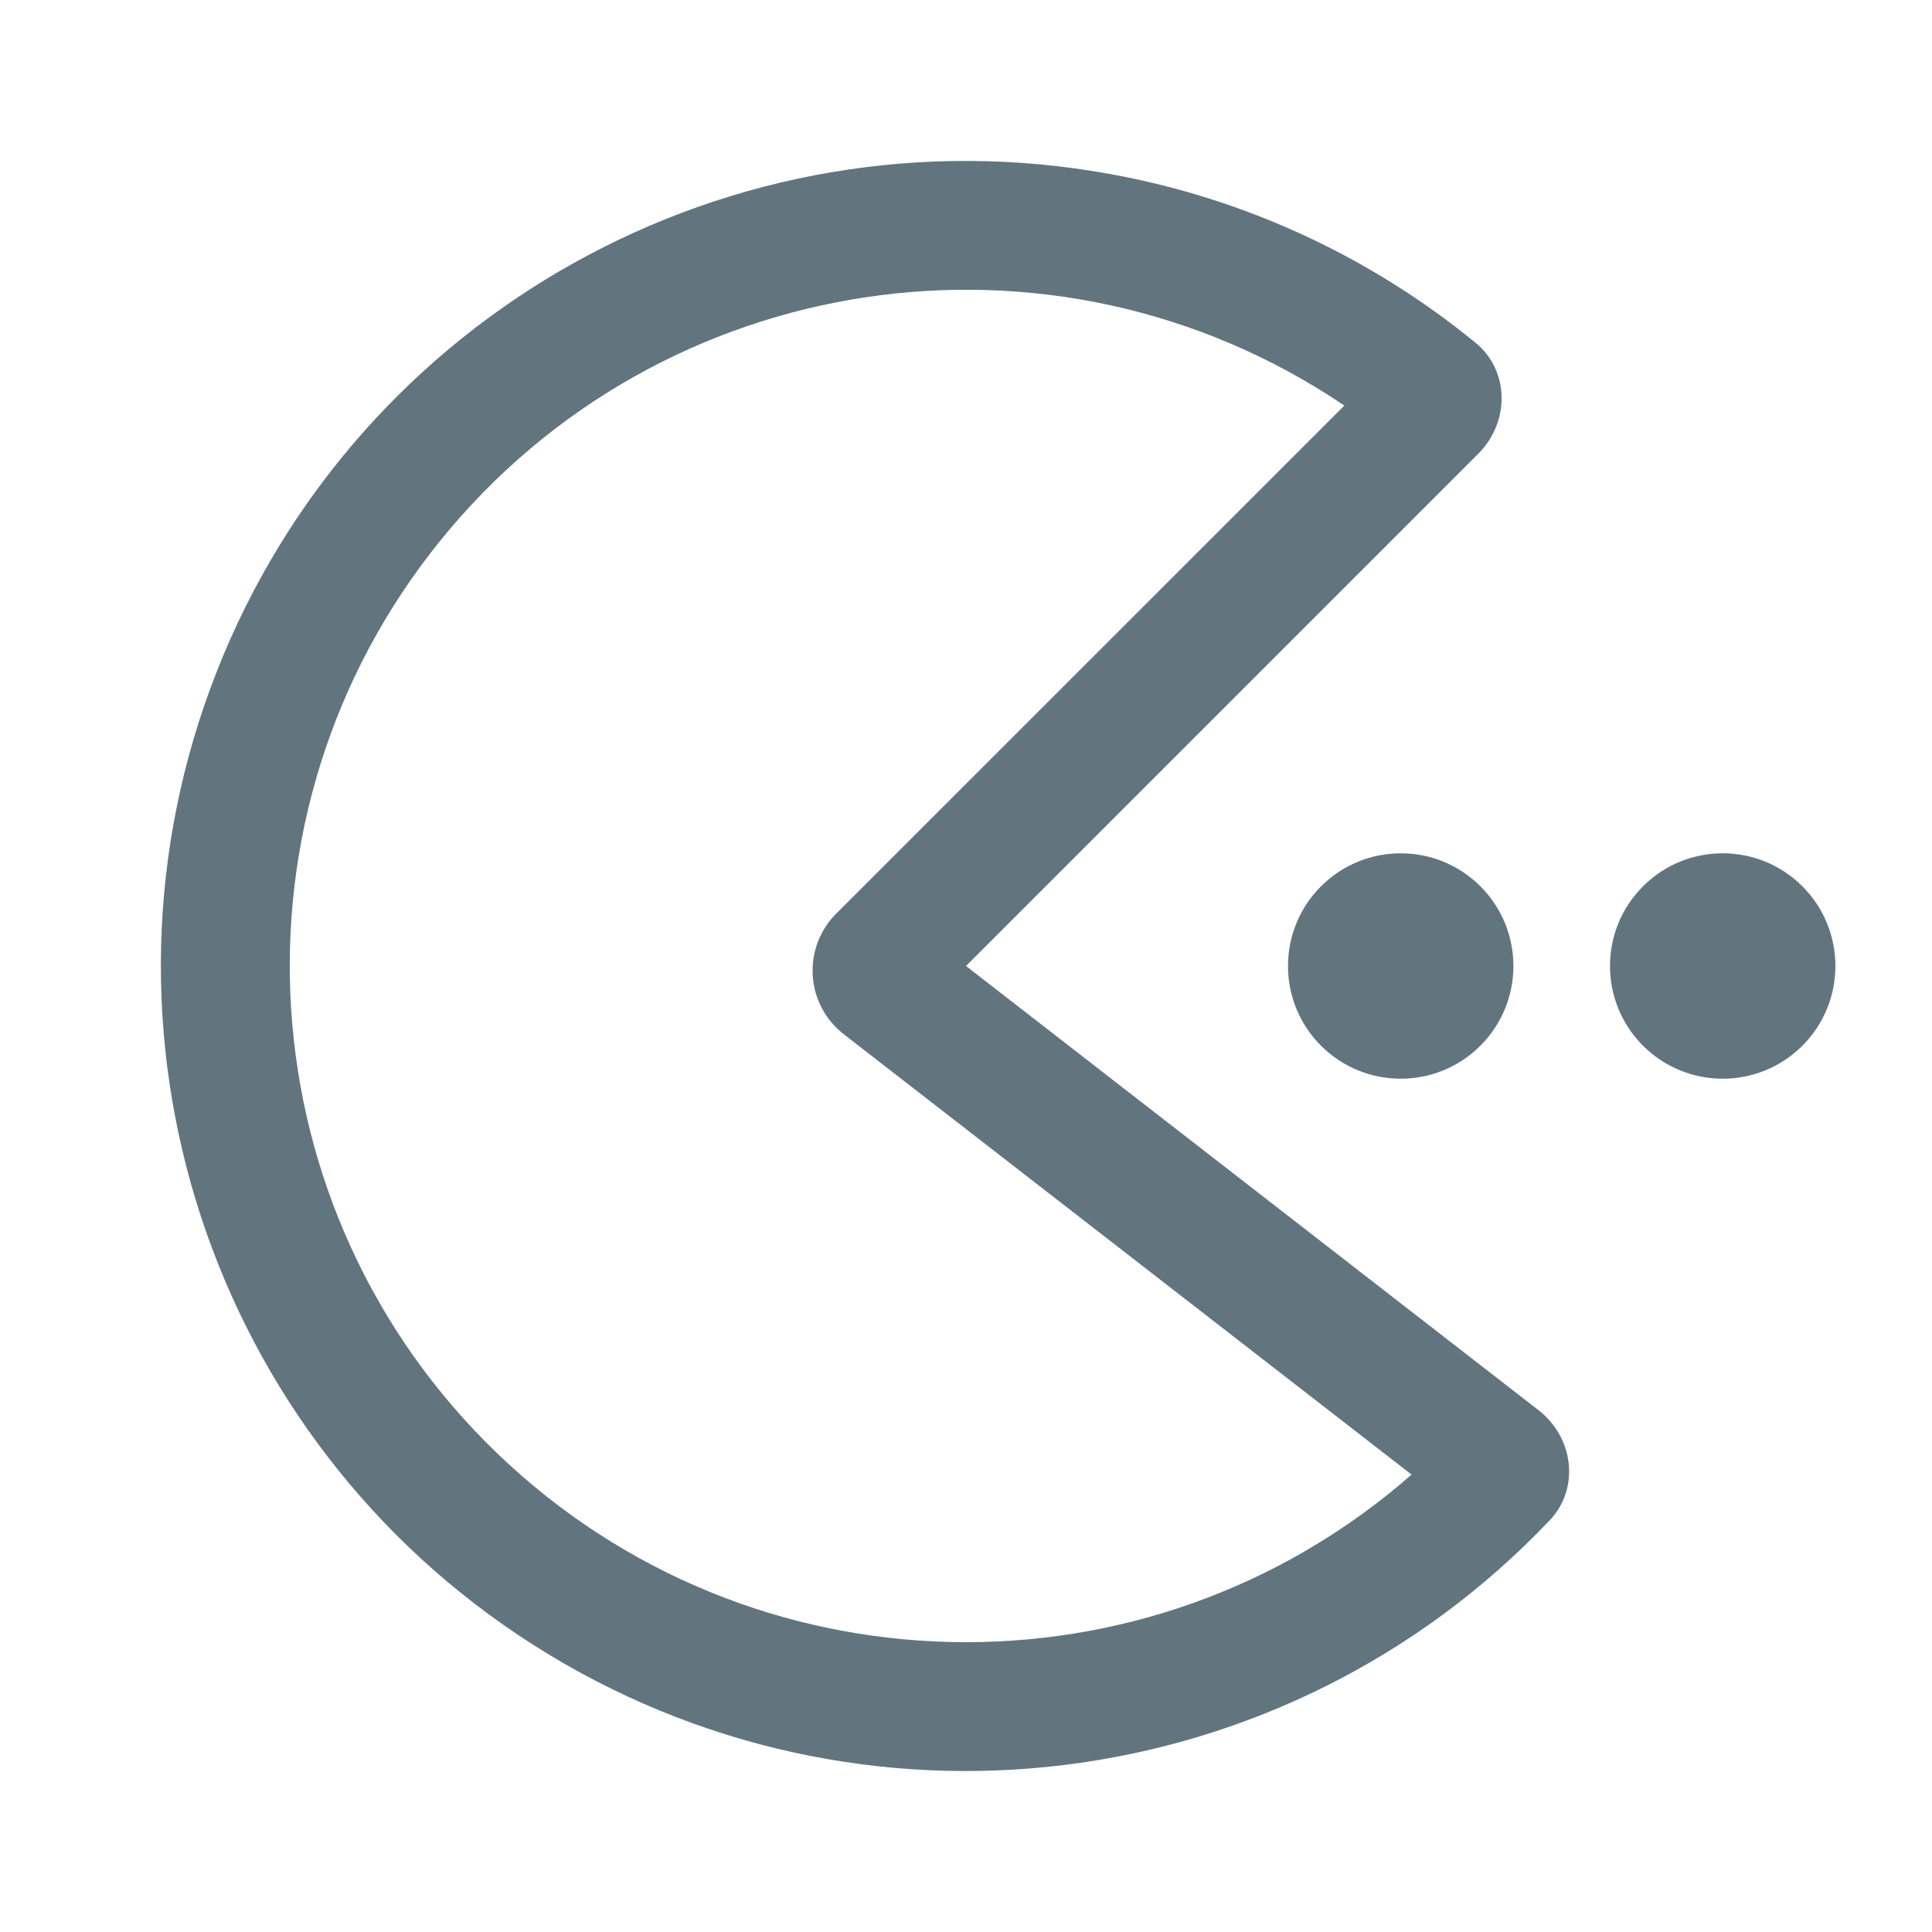
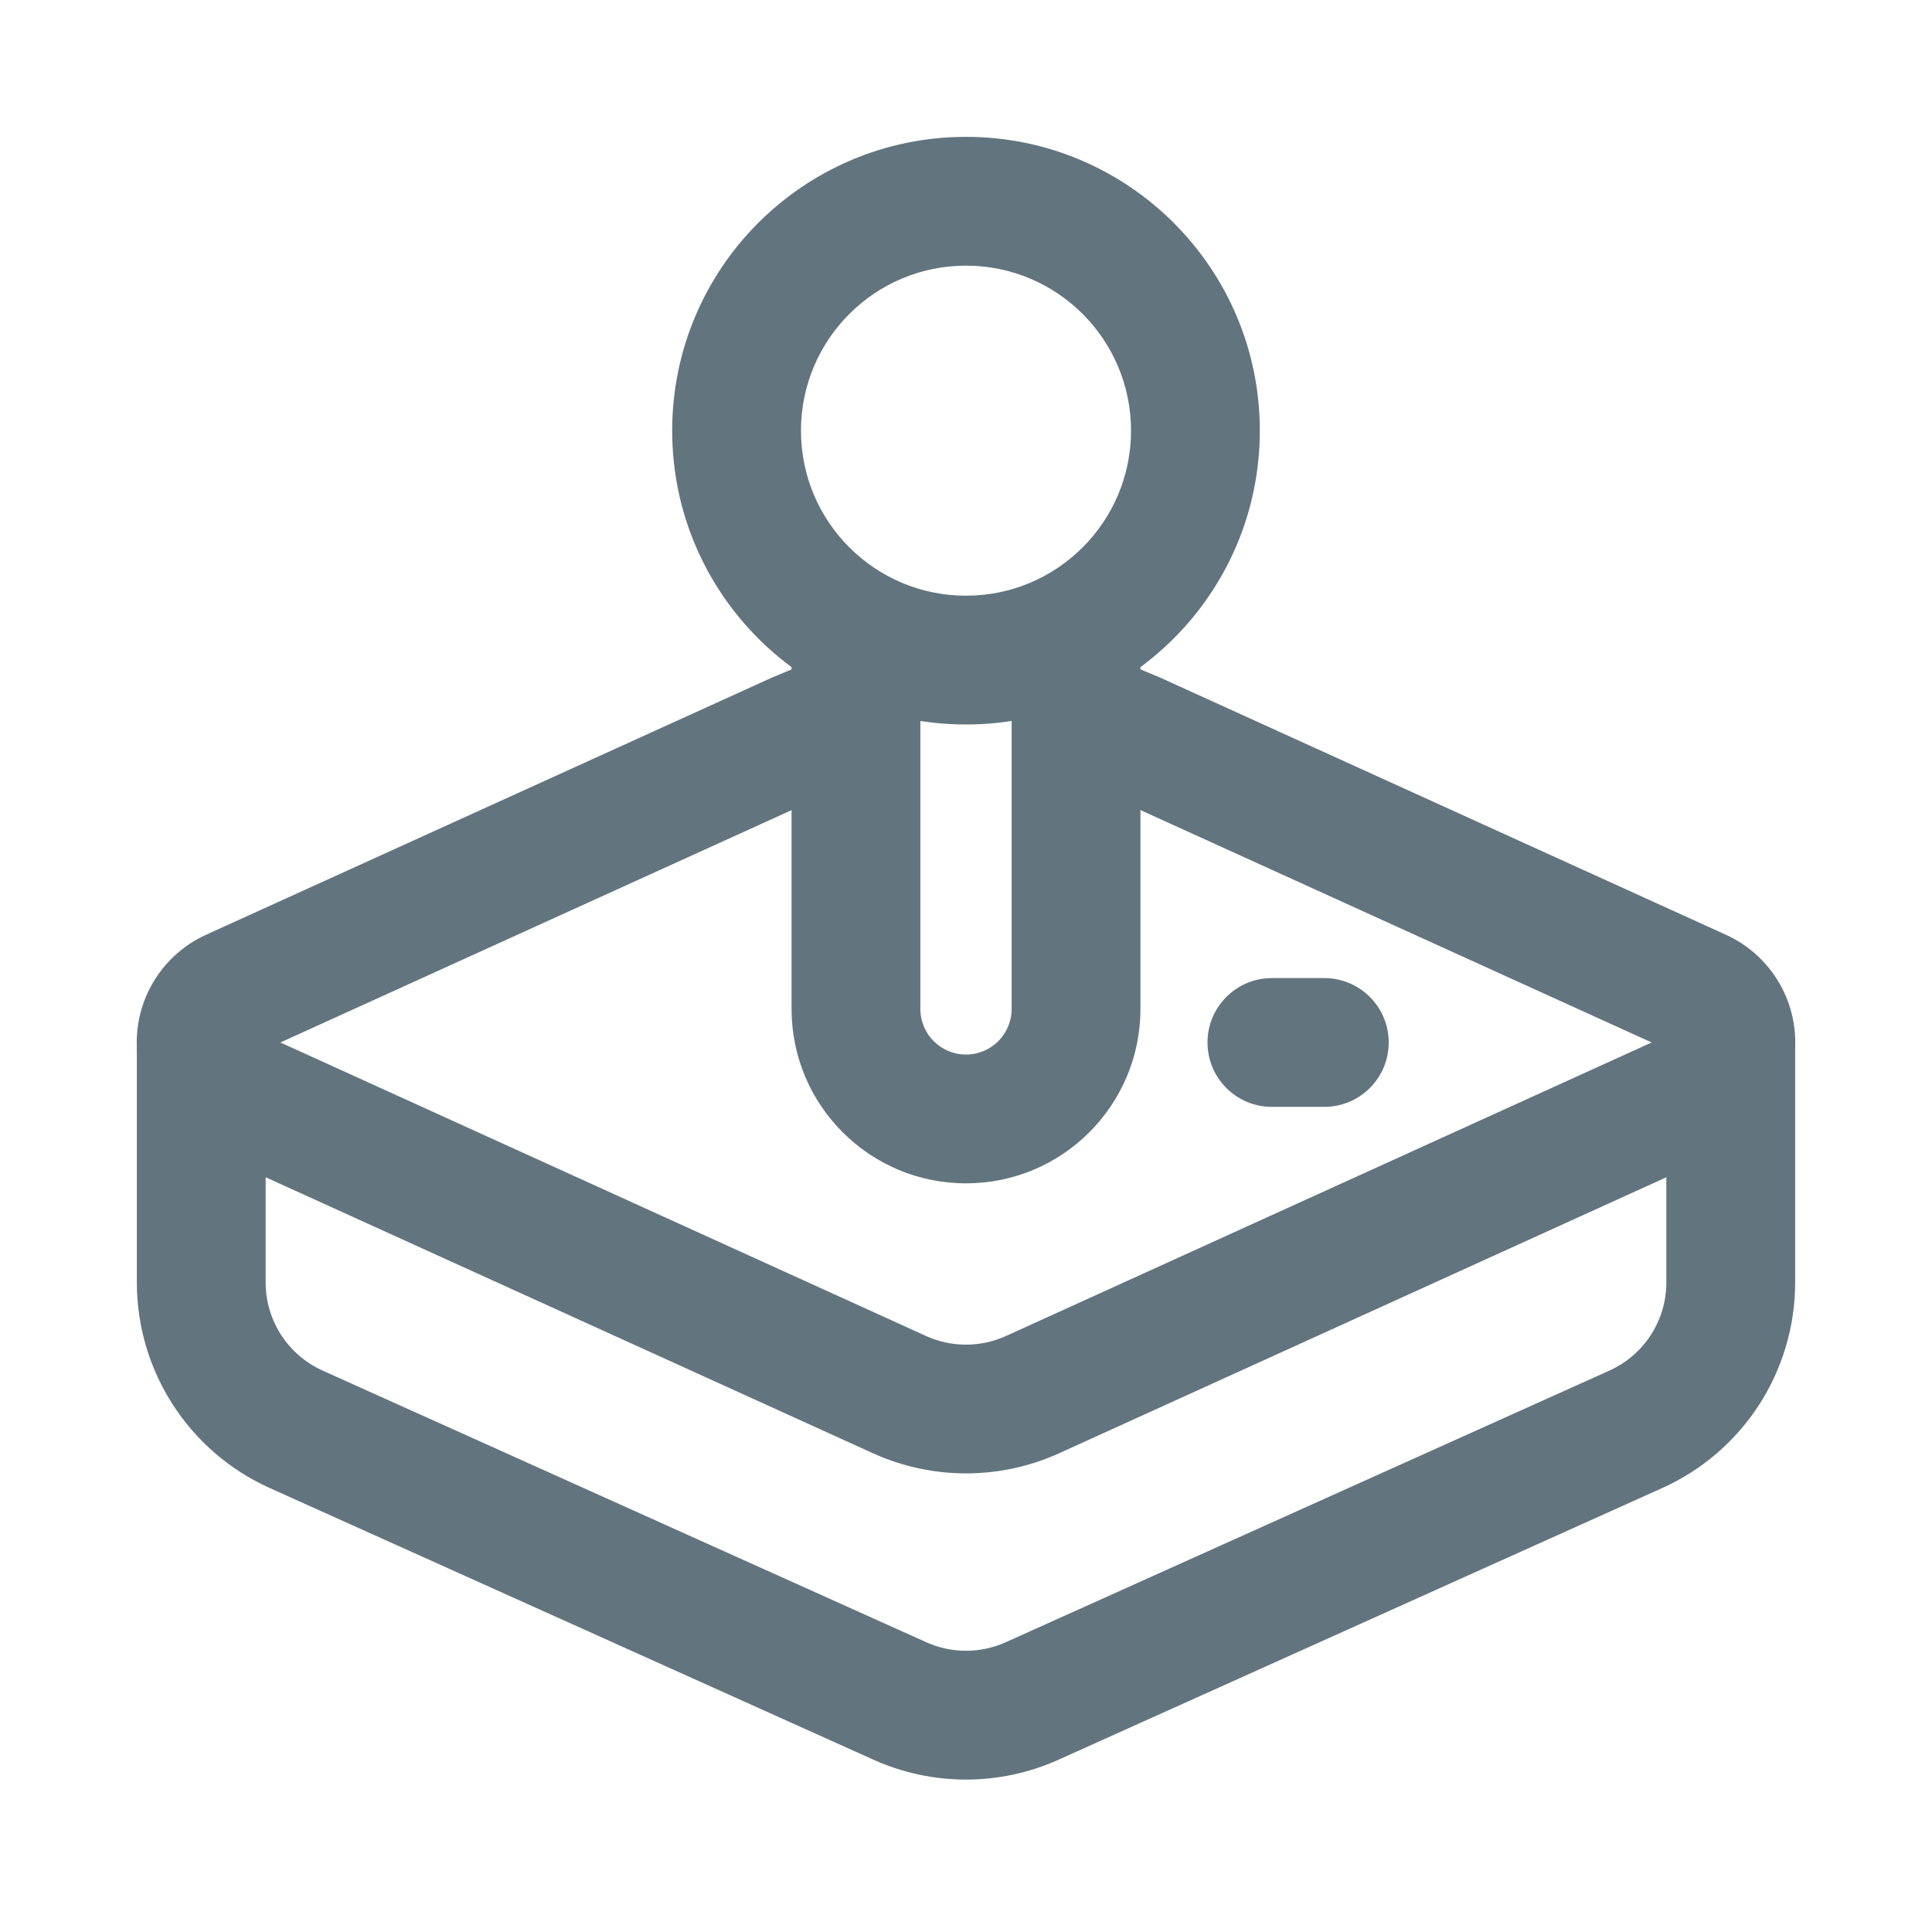
<svg xmlns="http://www.w3.org/2000/svg" fill="none" viewBox="0 0 24 24">
-   <path fill="#62757E" fill-rule="evenodd" d="M18.364 5.636c.39-.39.393-1.028-.034-1.378a9.978 9.978 0 0 0-4.533-2.095 10 10 0 1 0 5.453 16.724c.38-.4.298-1.032-.139-1.37L12 12l6.364-6.364Zm-.829 12.682-7.053-5.47a1 1 0 0 1-.095-1.498L16.7 5.038a8.4 8.4 0 1 0 .835 13.28Zm4.855-7.308a1.4 1.4 0 1 0-1.98 1.98 1.4 1.4 0 0 0 1.98-1.98Zm-5.98 0a1.4 1.4 0 1 1 1.98 1.98 1.4 1.4 0 0 1-1.98-1.98Z" clip-rule="evenodd" />
+   <path fill="#62757E" fill-rule="evenodd" d="m10.23 9.884 1.128-.47-.616-1.477-1.152.48-7.028 3.194a1.47 1.47 0 0 0 0 2.678l8.28 3.763a2.8 2.8 0 0 0 2.317 0l8.279-3.763a1.47 1.47 0 0 0 0-2.678l-7.029-3.195-1.151-.48-.616 1.477 1.129.47 6.746 3.067-8.02 3.646a1.2 1.2 0 0 1-.994 0l-8.02-3.646 6.746-3.066Z" clip-rule="evenodd" />
+   <path fill="#62757E" fill-rule="evenodd" d="M1.7 15.932V12.95h1.6v2.982c0 .472.277.9.708 1.094l7.5 3.375a1.2 1.2 0 0 0 .984 0l7.5-3.375a1.2 1.2 0 0 0 .708-1.094V12.95h1.6v2.982a2.8 2.8 0 0 1-1.651 2.553l-7.5 3.375a2.8 2.8 0 0 1-2.298 0l-7.5-3.375A2.8 2.8 0 0 1 1.7 15.932ZM12 3.3a2.05 2.05 0 1 1 0 4.1 2.05 2.05 0 0 1 0-4.1Zm3.65 2.05a3.65 3.65 0 1 0-7.3 0 3.65 3.65 0 0 0 7.3 0Z" clip-rule="evenodd" />
+   <path fill="#62757E" fill-rule="evenodd" d="M9.833 12.533V8.2h1.6v4.333a.567.567 0 1 0 1.134 0V8.2h1.6v4.333a2.167 2.167 0 1 1-4.334 0ZM15 12.95a.8.8 0 0 1 .8-.8h.651a.8.8 0 0 1 0 1.6H15.8a.8.8 0 0 1-.8-.8Z" clip-rule="evenodd" />
</svg>
